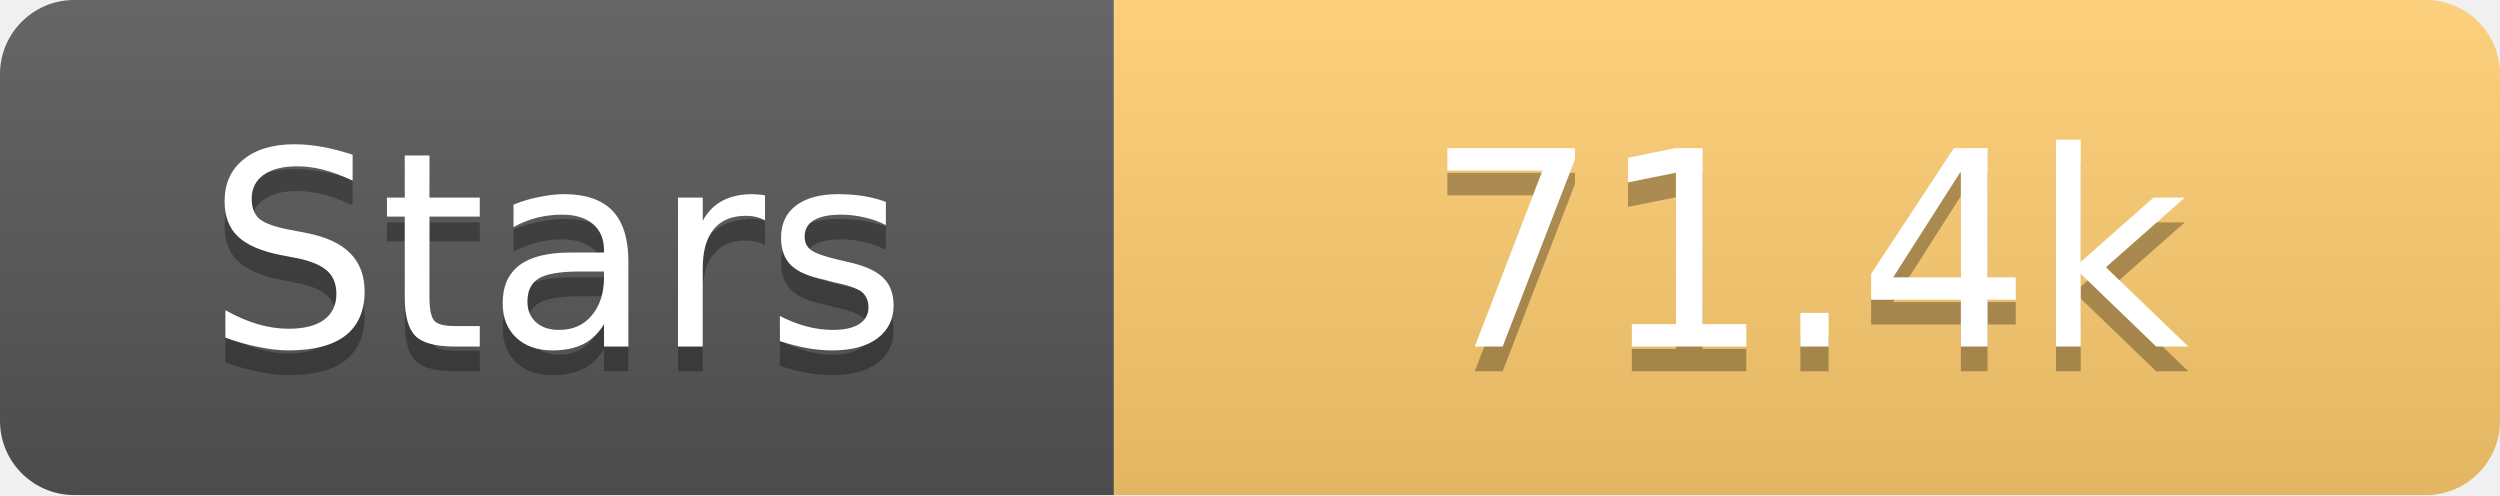
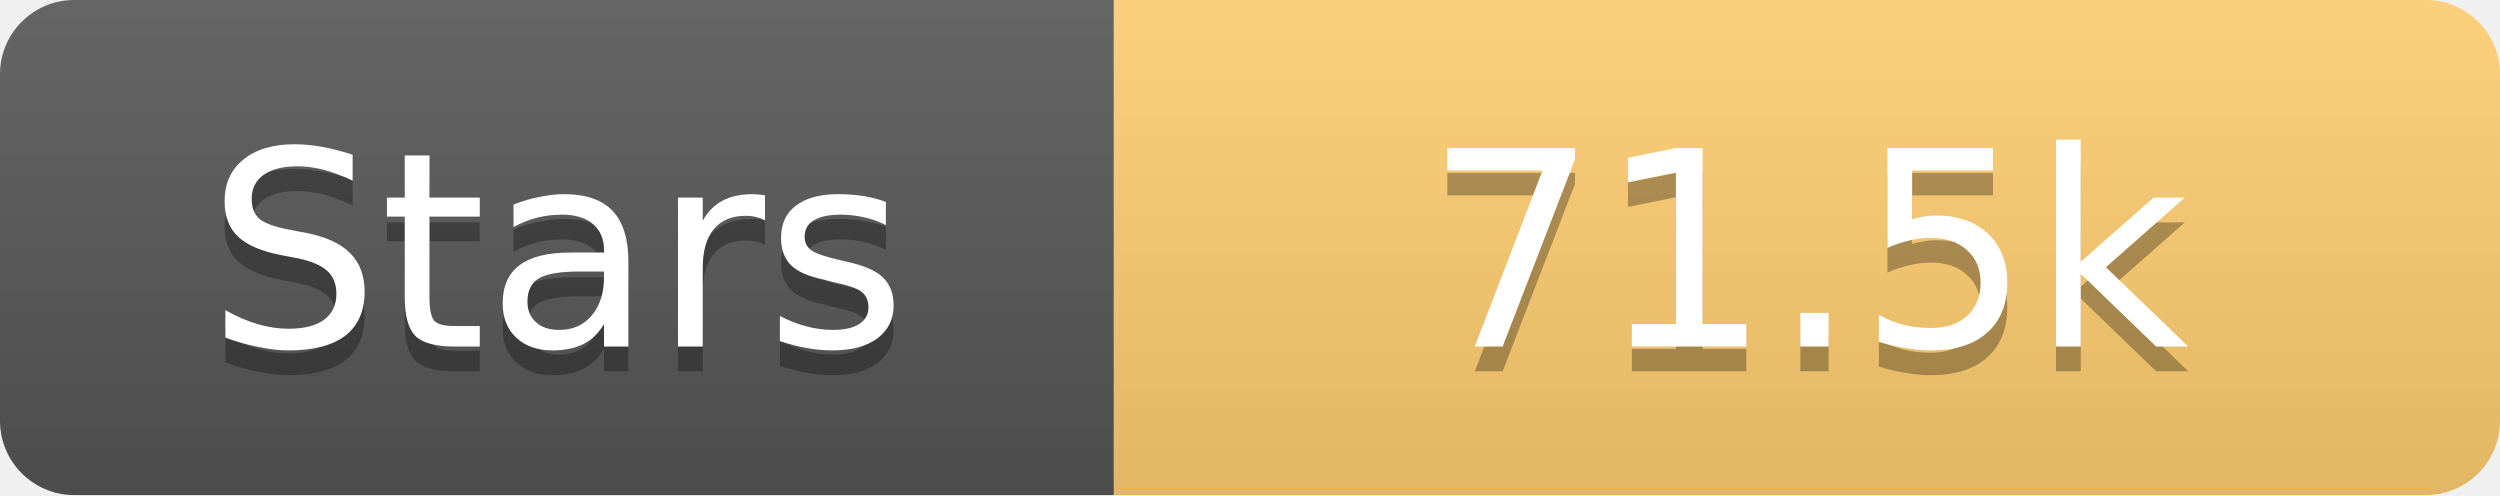
<svg xmlns="http://www.w3.org/2000/svg" width="101" height="20">
  <linearGradient id="s" x2="0" y2="100%">
    <stop offset="0" stop-color="#fff" stop-opacity=".1" />
    <stop offset="1" stop-opacity=".1" />
  </linearGradient>
  <clipPath id="r">
    <rect width="101" height="20" rx="3" fill="#fff" />
  </clipPath>
  <g clip-path="url(#r)">
    <rect width="45" height="20" fill="#555" />
    <rect x="45" width="56" height="20" fill="#fdcb6e" />
    <rect width="101" height="20" fill="url(#s)" />
  </g>
  <g fill="#fff" text-anchor="middle" font-family="Verdana,Geneva,DejaVu Sans,sans-serif" text-rendering="geometricPrecision" font-size="11">
    <text x="22.5" y="15" fill="#010101" fill-opacity=".3">Stars</text>
    <text x="22.5" y="14">Stars</text>
-     <text x="73.0" y="15" fill="#010101" fill-opacity=".3">71.4k</text>
-     <text x="73.0" y="14">71.4k</text>
+     <text x="73.0" y="15" fill="#010101" fill-opacity=".3">71.5k</text>
+     <text x="73.0" y="14">71.5k</text>
  </g>
</svg>
